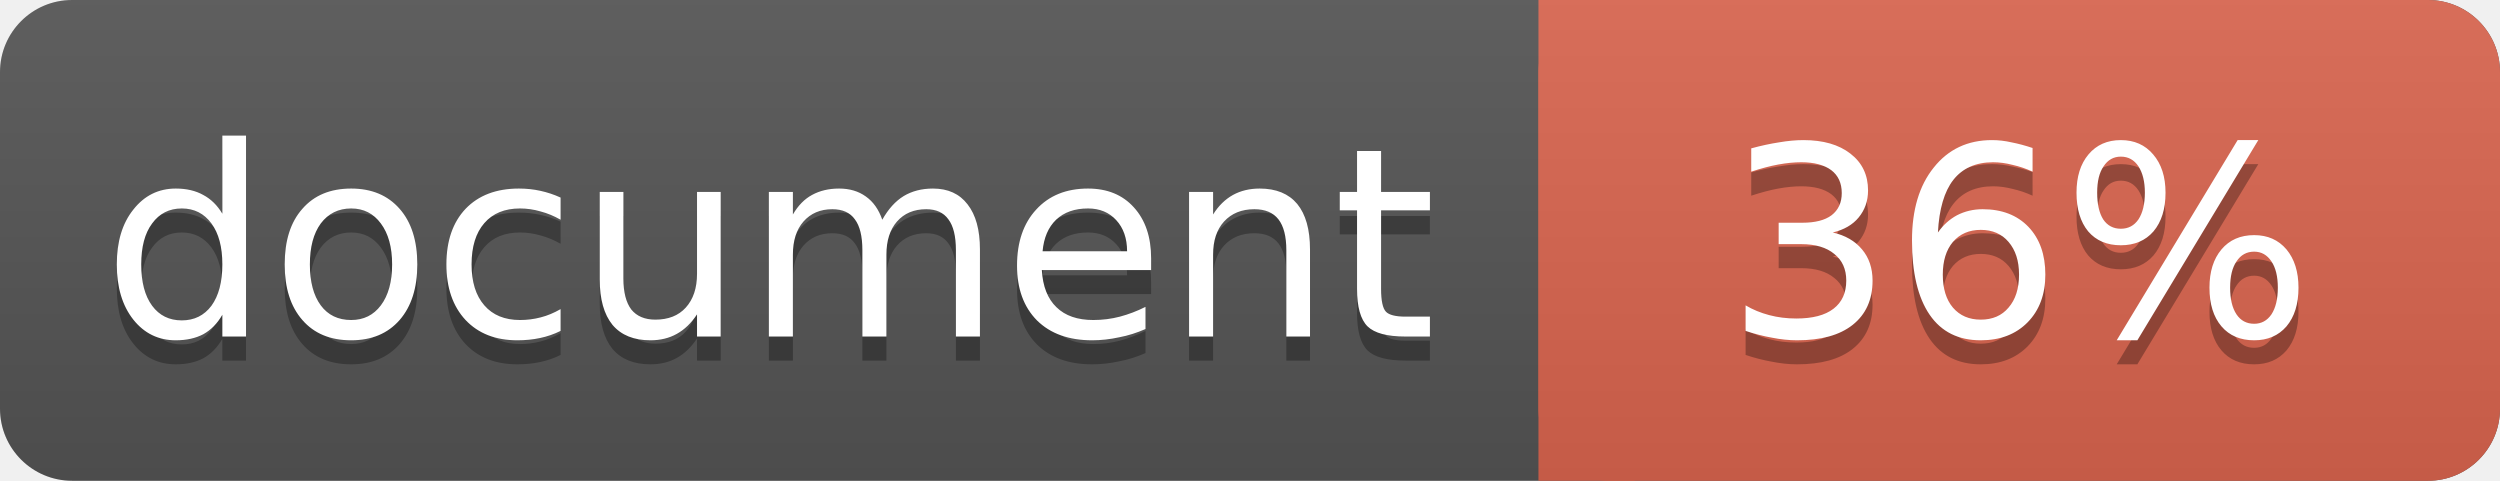
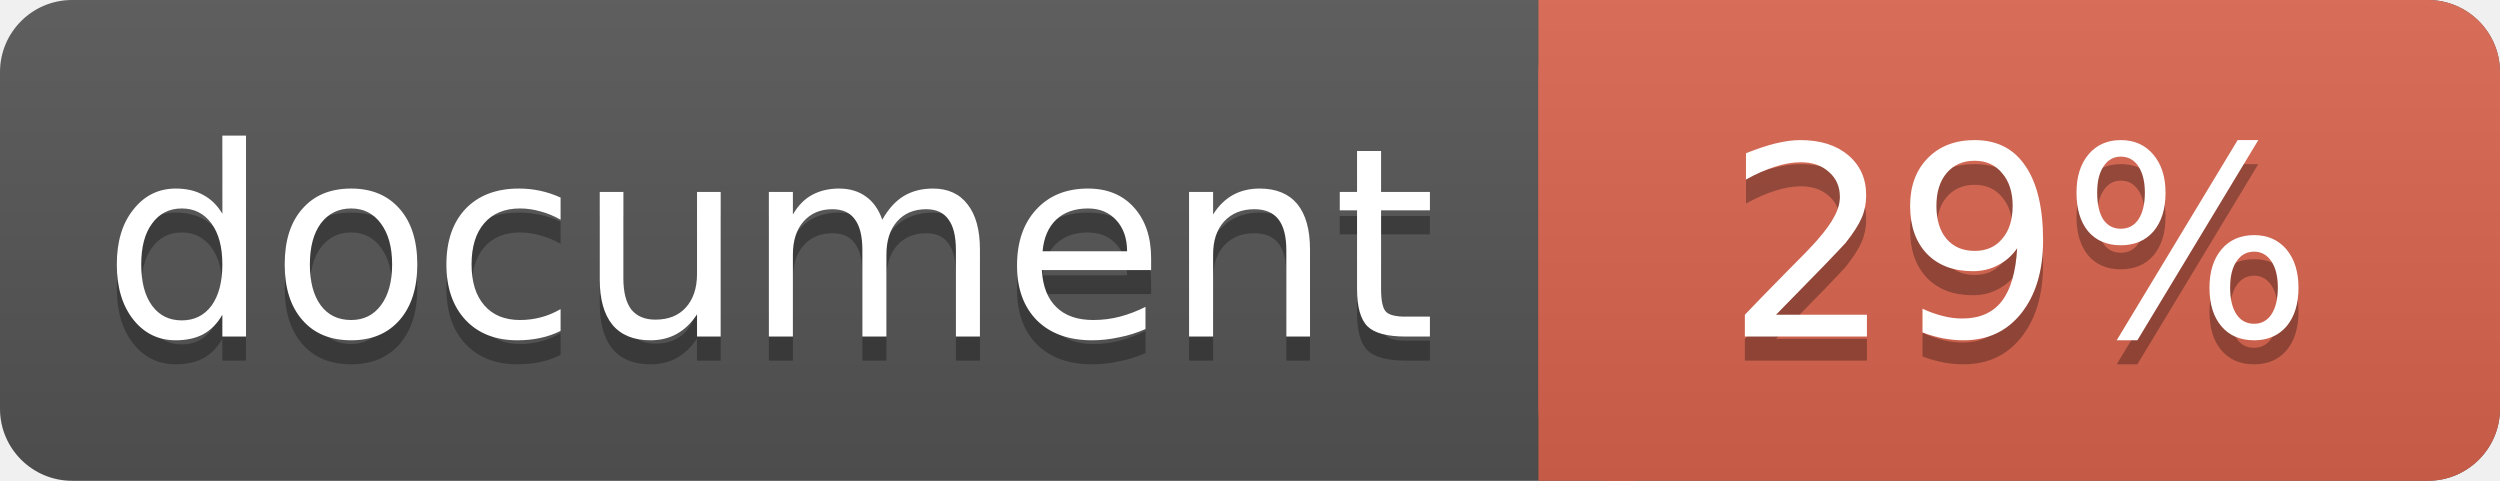
<svg xmlns="http://www.w3.org/2000/svg" width="104" height="20">
  <linearGradient id="a" x2="0" y2="100%">
    <stop offset="0" stop-color="#bbb" stop-opacity=".1" />
    <stop offset="1" stop-opacity=".1" />
  </linearGradient>
  <rect rx="3" width="104" height="20" fill="#555" />
  <rect rx="3" x="64" width="40" height="20" fill="#db654f" />
  <path fill="#db654f" d="M64 0h4v20h-4z" />
  <rect rx="3" width="104" height="20" fill="url(#a)" />
  <g fill="#fff" text-anchor="middle" font-family="DejaVu Sans,Verdana,Geneva,sans-serif" font-size="11">
    <text x="32" y="15" fill="#010101" fill-opacity=".3">document</text>
    <text x="32" y="14">document</text>
-     <text x="84" y="15" fill="#010101" fill-opacity=".3">36%</text>
-     <text x="84" y="14">36%</text>
+     <text x="84" y="15" fill="#010101" fill-opacity=".3">29%</text>
+     <text x="84" y="14">29%</text>
  </g>
</svg>
